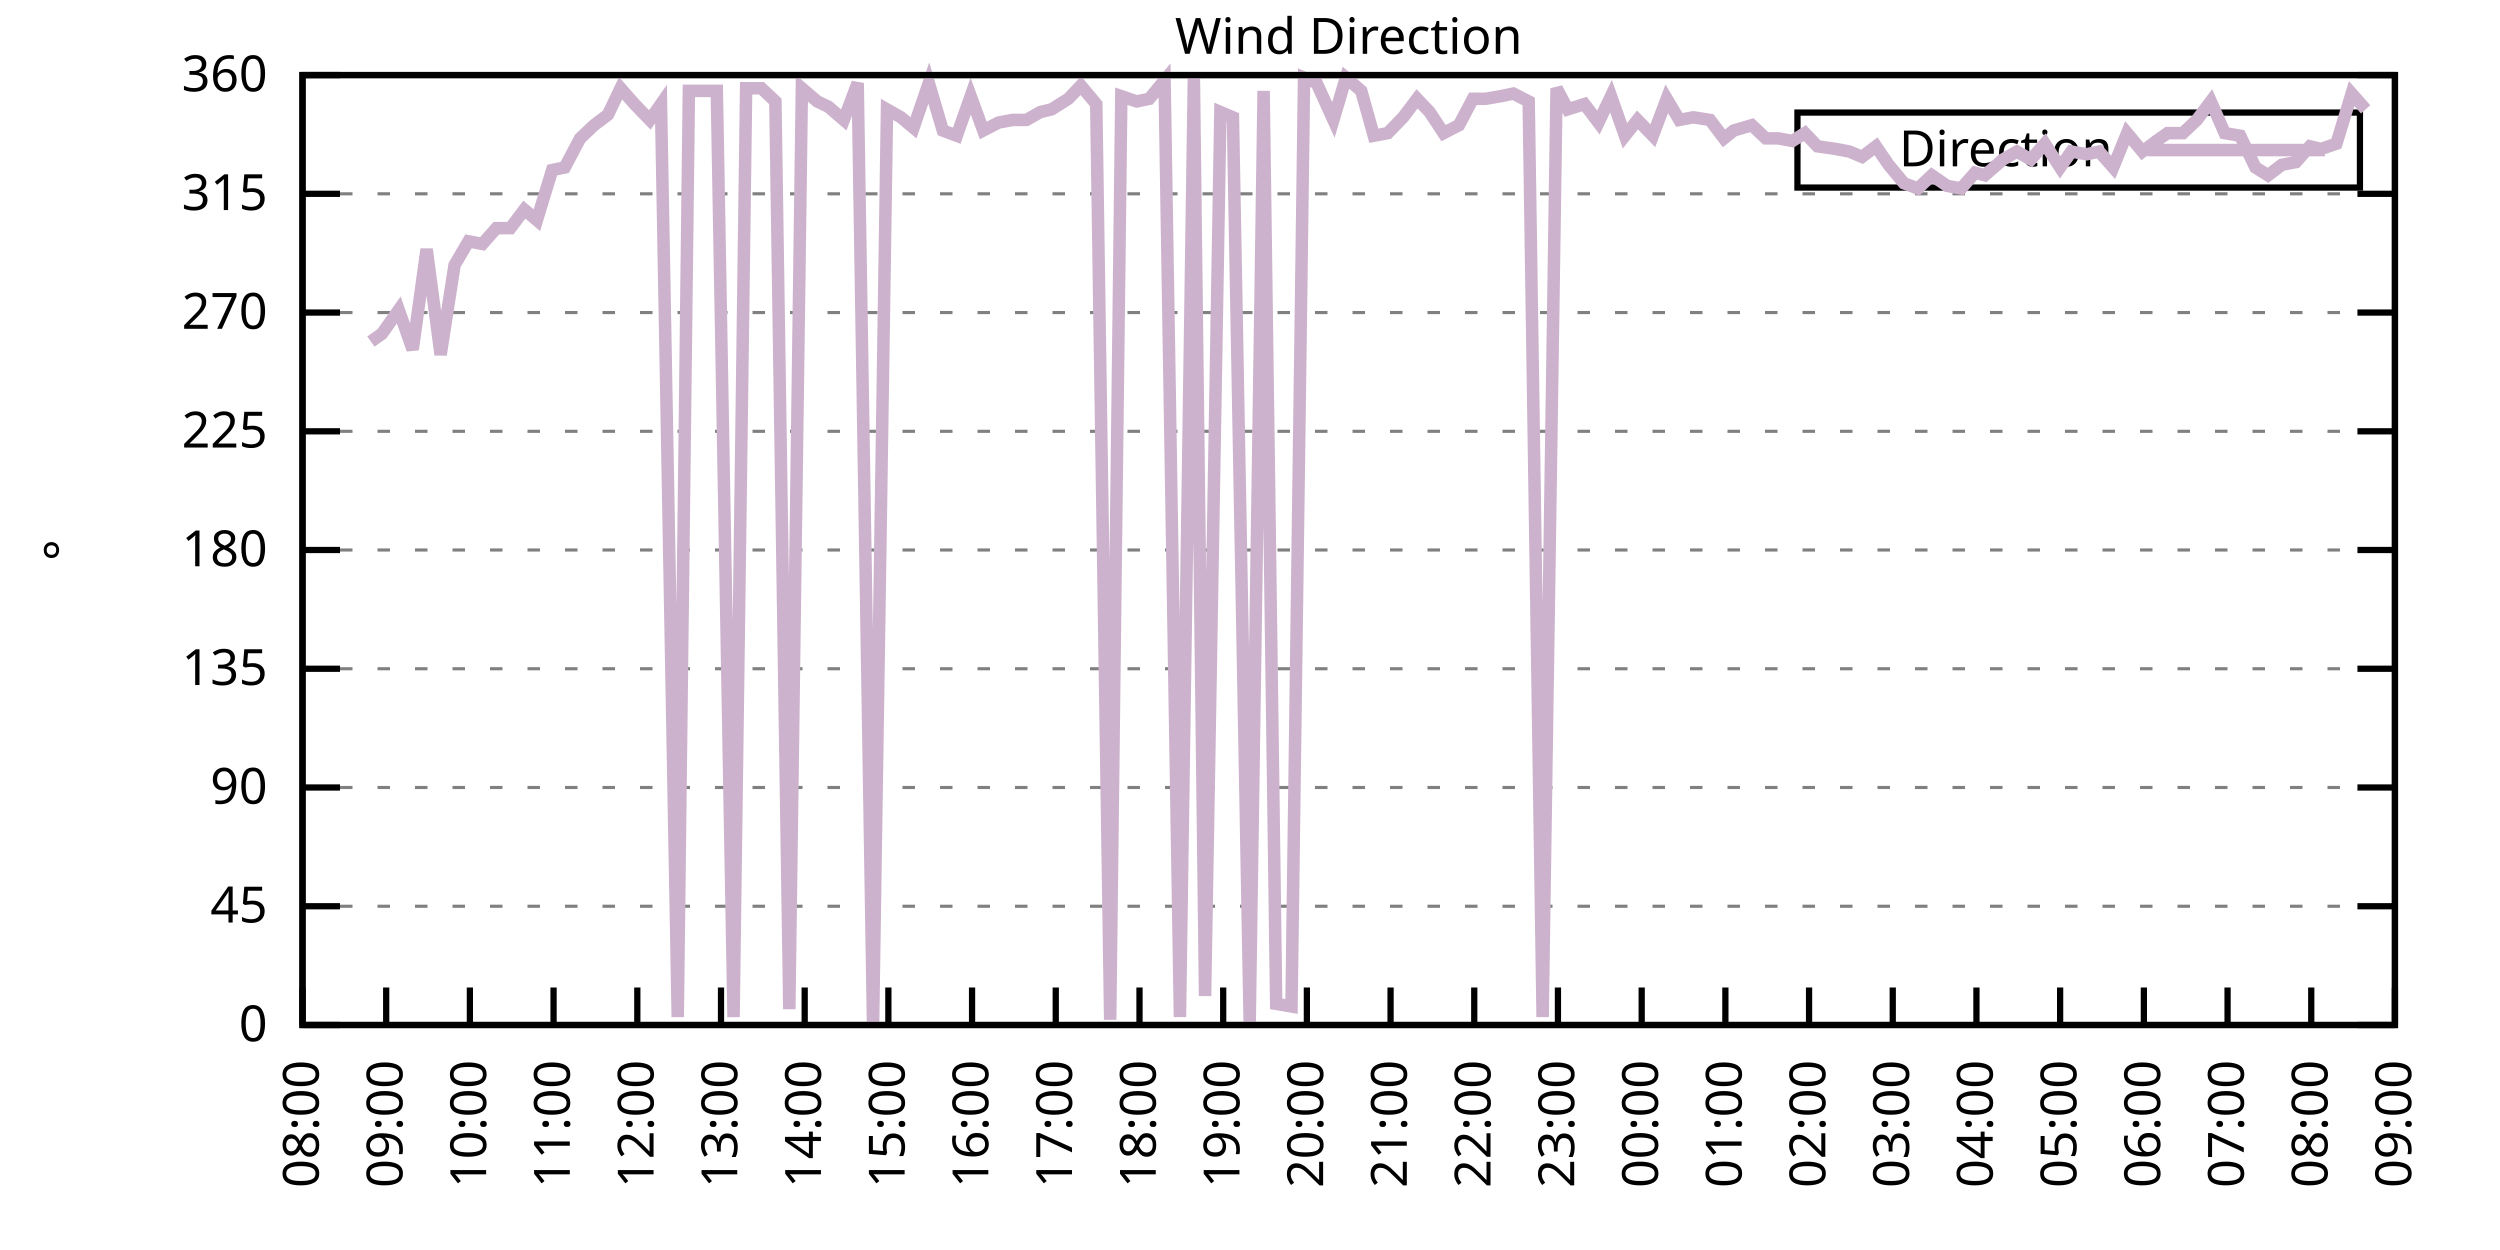
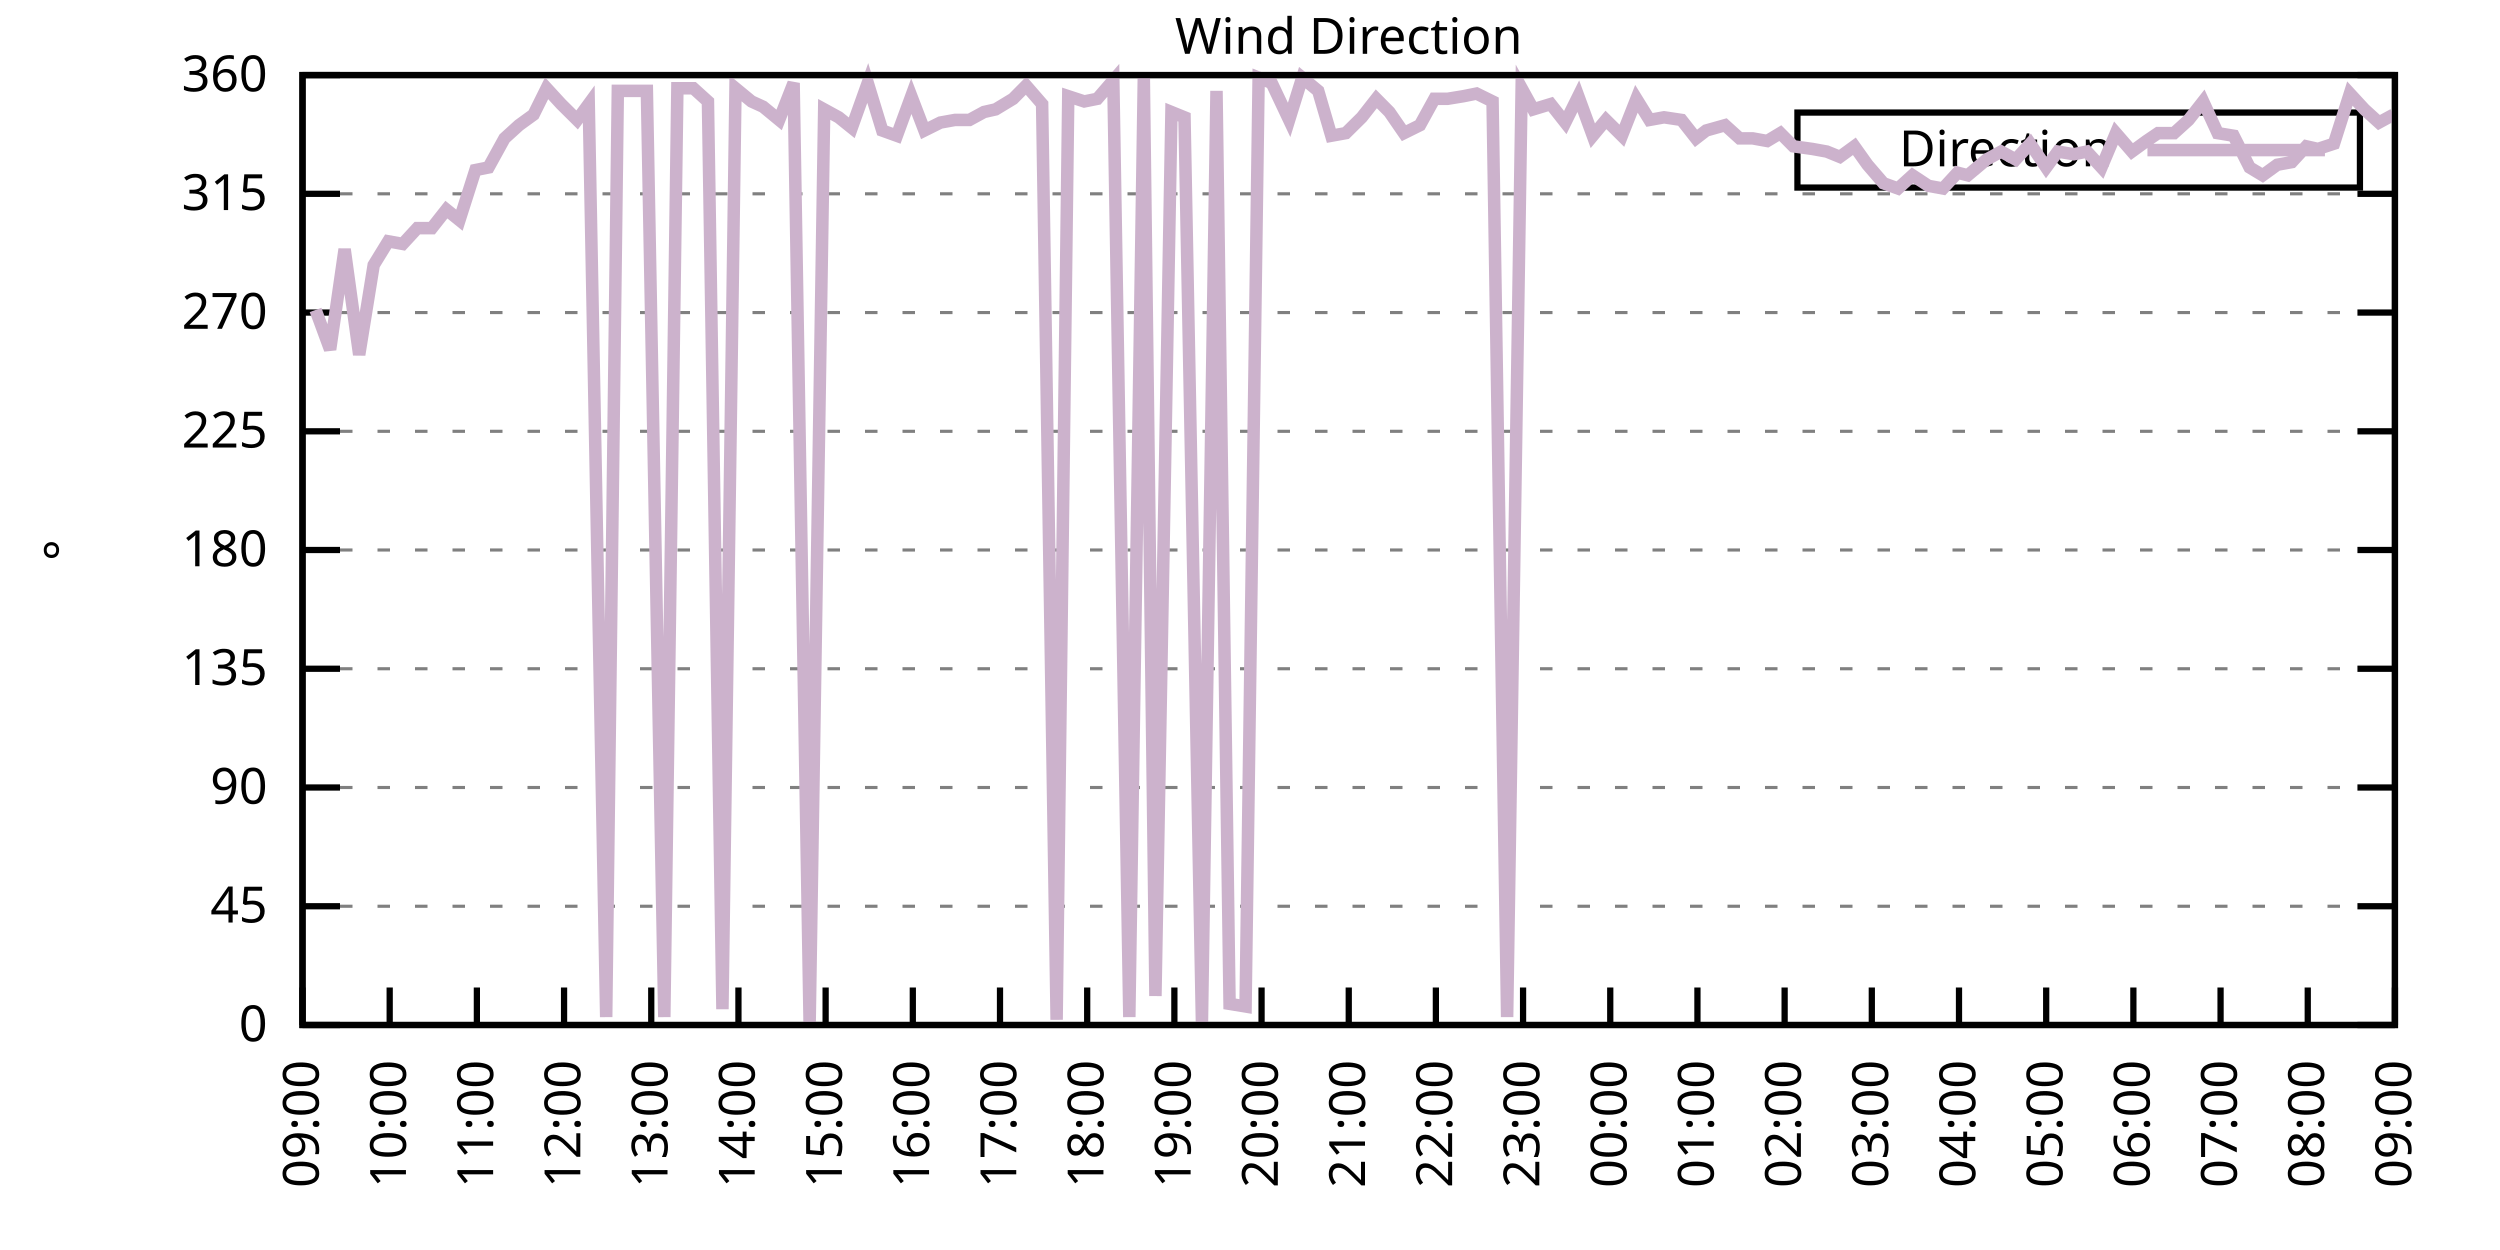
<svg xmlns="http://www.w3.org/2000/svg" xmlns:xlink="http://www.w3.org/1999/xlink" width="400" height="200" viewBox="0 0 400 200">
  <g id="gnuplot_canvas">
    <rect x="0" y="0" width="400" height="200" fill="none" />
    <defs>
      <circle id="gpDot" r="0.5" stroke-width="0.5" stroke="currentColor" />
      <path id="gpPt0" stroke-width="0.333" stroke="currentColor" d="M-1,0 h2 M0,-1 v2" />
      <path id="gpPt1" stroke-width="0.333" stroke="currentColor" d="M-1,-1 L1,1 M1,-1 L-1,1" />
      <path id="gpPt2" stroke-width="0.333" stroke="currentColor" d="M-1,0 L1,0 M0,-1 L0,1 M-1,-1 L1,1 M-1,1 L1,-1" />
      <rect id="gpPt3" stroke-width="0.333" stroke="currentColor" x="-1" y="-1" width="2" height="2" />
      <rect id="gpPt4" stroke-width="0.333" stroke="currentColor" fill="currentColor" x="-1" y="-1" width="2" height="2" />
      <circle id="gpPt5" stroke-width="0.333" stroke="currentColor" cx="0" cy="0" r="1" />
      <use xlink:href="#gpPt5" id="gpPt6" fill="currentColor" stroke="none" />
      <path id="gpPt7" stroke-width="0.333" stroke="currentColor" d="M0,-1.33 L-1.33,0.67 L1.33,0.67 z" />
      <use xlink:href="#gpPt7" id="gpPt8" fill="currentColor" stroke="none" />
      <use xlink:href="#gpPt7" id="gpPt9" stroke="currentColor" transform="rotate(180)" />
      <use xlink:href="#gpPt9" id="gpPt10" fill="currentColor" stroke="none" />
      <use xlink:href="#gpPt3" id="gpPt11" stroke="currentColor" transform="rotate(45)" />
      <use xlink:href="#gpPt11" id="gpPt12" fill="currentColor" stroke="none" />
      <path id="gpPt13" stroke-width="0.333" stroke="currentColor" d="M0,1.330 L1.265,0.411 L0.782,-1.067 L-0.782,-1.076 L-1.265,0.411 z" />
      <use xlink:href="#gpPt13" id="gpPt14" fill="currentColor" stroke="none" />
      <filter id="textbox" filterUnits="objectBoundingBox" x="0" y="0" height="1" width="1">
        <feFlood flood-color="white" flood-opacity="1" result="bgnd" />
        <feComposite in="SourceGraphic" in2="bgnd" operator="atop" />
      </filter>
      <filter id="greybox" filterUnits="objectBoundingBox" x="0" y="0" height="1" width="1">
        <feFlood flood-color="lightgrey" flood-opacity="1" result="grey" />
        <feComposite in="SourceGraphic" in2="grey" operator="atop" />
      </filter>
    </defs>
    <g fill="none" color="white" stroke="currentColor" stroke-width="1.00" stroke-linecap="butt" stroke-linejoin="miter">
</g>
    <g fill="none" color="black" stroke="currentColor" stroke-width="1.00" stroke-linecap="butt" stroke-linejoin="miter">
      <g stroke="none" shape-rendering="crispEdges">
        <polygon fill="rgb(255, 255, 255)" points="48.40,164.00 383.18,164.00 383.18,12.02 48.40,12.02 " />
      </g>
    </g>
    <g fill="none" color="black" stroke="currentColor" stroke-width="1.00" stroke-linecap="butt" stroke-linejoin="miter">
</g>
    <g fill="none" color="black" stroke="black" stroke-width="0.50" stroke-linecap="butt" stroke-linejoin="miter">
</g>
    <g fill="none" color="gray" stroke="currentColor" stroke-width="0.50" stroke-linecap="butt" stroke-linejoin="miter">
      <path stroke="gray" stroke-dasharray="2,4" class="gridline" d="M48.40,164.00 L383.19,164.00  " />
    </g>
    <g fill="none" color="gray" stroke="gray" stroke-width="1.00" stroke-linecap="butt" stroke-linejoin="miter">
</g>
    <g fill="none" color="black" stroke="currentColor" stroke-width="1.00" stroke-linecap="butt" stroke-linejoin="miter">
      <path stroke="black" d="M48.40,164.00 L54.40,164.00 M383.19,164.00 L377.19,164.00  " />
      <g transform="translate(42.80,166.60)" stroke="none" fill="black" font-family="Sans" font-size="8.00" text-anchor="end">
        <text>
          <tspan font-family="Sans"> 0</tspan>
        </text>
      </g>
    </g>
    <g fill="none" color="black" stroke="currentColor" stroke-width="1.00" stroke-linecap="butt" stroke-linejoin="miter">
</g>
    <g fill="none" color="black" stroke="black" stroke-width="0.50" stroke-linecap="butt" stroke-linejoin="miter">
</g>
    <g fill="none" color="gray" stroke="currentColor" stroke-width="0.50" stroke-linecap="butt" stroke-linejoin="miter">
      <path stroke="gray" stroke-dasharray="2,4" class="gridline" d="M48.40,145.00 L383.19,145.00  " />
    </g>
    <g fill="none" color="gray" stroke="gray" stroke-width="1.00" stroke-linecap="butt" stroke-linejoin="miter">
</g>
    <g fill="none" color="black" stroke="currentColor" stroke-width="1.00" stroke-linecap="butt" stroke-linejoin="miter">
      <path stroke="black" d="M48.40,145.00 L54.40,145.00 M383.19,145.00 L377.19,145.00  " />
      <g transform="translate(42.80,147.60)" stroke="none" fill="black" font-family="Sans" font-size="8.00" text-anchor="end">
        <text>
          <tspan font-family="Sans"> 45</tspan>
        </text>
      </g>
    </g>
    <g fill="none" color="black" stroke="currentColor" stroke-width="1.00" stroke-linecap="butt" stroke-linejoin="miter">
</g>
    <g fill="none" color="black" stroke="black" stroke-width="0.50" stroke-linecap="butt" stroke-linejoin="miter">
</g>
    <g fill="none" color="gray" stroke="currentColor" stroke-width="0.50" stroke-linecap="butt" stroke-linejoin="miter">
      <path stroke="gray" stroke-dasharray="2,4" class="gridline" d="M48.40,126.00 L383.19,126.00  " />
    </g>
    <g fill="none" color="gray" stroke="gray" stroke-width="1.00" stroke-linecap="butt" stroke-linejoin="miter">
</g>
    <g fill="none" color="black" stroke="currentColor" stroke-width="1.00" stroke-linecap="butt" stroke-linejoin="miter">
      <path stroke="black" d="M48.40,126.00 L54.40,126.00 M383.19,126.00 L377.19,126.00  " />
      <g transform="translate(42.80,128.60)" stroke="none" fill="black" font-family="Sans" font-size="8.00" text-anchor="end">
        <text>
          <tspan font-family="Sans"> 90</tspan>
        </text>
      </g>
    </g>
    <g fill="none" color="black" stroke="currentColor" stroke-width="1.00" stroke-linecap="butt" stroke-linejoin="miter">
</g>
    <g fill="none" color="black" stroke="black" stroke-width="0.50" stroke-linecap="butt" stroke-linejoin="miter">
</g>
    <g fill="none" color="gray" stroke="currentColor" stroke-width="0.50" stroke-linecap="butt" stroke-linejoin="miter">
      <path stroke="gray" stroke-dasharray="2,4" class="gridline" d="M48.40,107.00 L383.19,107.00  " />
    </g>
    <g fill="none" color="gray" stroke="gray" stroke-width="1.00" stroke-linecap="butt" stroke-linejoin="miter">
</g>
    <g fill="none" color="black" stroke="currentColor" stroke-width="1.00" stroke-linecap="butt" stroke-linejoin="miter">
      <path stroke="black" d="M48.40,107.00 L54.40,107.00 M383.19,107.00 L377.19,107.00  " />
      <g transform="translate(42.80,109.60)" stroke="none" fill="black" font-family="Sans" font-size="8.00" text-anchor="end">
        <text>
          <tspan font-family="Sans"> 135</tspan>
        </text>
      </g>
    </g>
    <g fill="none" color="black" stroke="currentColor" stroke-width="1.00" stroke-linecap="butt" stroke-linejoin="miter">
</g>
    <g fill="none" color="black" stroke="black" stroke-width="0.50" stroke-linecap="butt" stroke-linejoin="miter">
</g>
    <g fill="none" color="gray" stroke="currentColor" stroke-width="0.50" stroke-linecap="butt" stroke-linejoin="miter">
      <path stroke="gray" stroke-dasharray="2,4" class="gridline" d="M48.40,88.00 L383.19,88.00  " />
    </g>
    <g fill="none" color="gray" stroke="gray" stroke-width="1.00" stroke-linecap="butt" stroke-linejoin="miter">
</g>
    <g fill="none" color="black" stroke="currentColor" stroke-width="1.00" stroke-linecap="butt" stroke-linejoin="miter">
      <path stroke="black" d="M48.40,88.00 L54.40,88.00 M383.19,88.00 L377.19,88.00  " />
      <g transform="translate(42.80,90.60)" stroke="none" fill="black" font-family="Sans" font-size="8.00" text-anchor="end">
        <text>
          <tspan font-family="Sans"> 180</tspan>
        </text>
      </g>
    </g>
    <g fill="none" color="black" stroke="currentColor" stroke-width="1.00" stroke-linecap="butt" stroke-linejoin="miter">
</g>
    <g fill="none" color="black" stroke="black" stroke-width="0.50" stroke-linecap="butt" stroke-linejoin="miter">
</g>
    <g fill="none" color="gray" stroke="currentColor" stroke-width="0.50" stroke-linecap="butt" stroke-linejoin="miter">
      <path stroke="gray" stroke-dasharray="2,4" class="gridline" d="M48.40,69.01 L383.19,69.01  " />
    </g>
    <g fill="none" color="gray" stroke="gray" stroke-width="1.00" stroke-linecap="butt" stroke-linejoin="miter">
</g>
    <g fill="none" color="black" stroke="currentColor" stroke-width="1.00" stroke-linecap="butt" stroke-linejoin="miter">
      <path stroke="black" d="M48.40,69.01 L54.40,69.01 M383.19,69.01 L377.19,69.01  " />
      <g transform="translate(42.80,71.61)" stroke="none" fill="black" font-family="Sans" font-size="8.00" text-anchor="end">
        <text>
          <tspan font-family="Sans"> 225</tspan>
        </text>
      </g>
    </g>
    <g fill="none" color="black" stroke="currentColor" stroke-width="1.00" stroke-linecap="butt" stroke-linejoin="miter">
</g>
    <g fill="none" color="black" stroke="black" stroke-width="0.50" stroke-linecap="butt" stroke-linejoin="miter">
</g>
    <g fill="none" color="gray" stroke="currentColor" stroke-width="0.50" stroke-linecap="butt" stroke-linejoin="miter">
      <path stroke="gray" stroke-dasharray="2,4" class="gridline" d="M48.40,50.01 L383.19,50.01  " />
    </g>
    <g fill="none" color="gray" stroke="gray" stroke-width="1.00" stroke-linecap="butt" stroke-linejoin="miter">
</g>
    <g fill="none" color="black" stroke="currentColor" stroke-width="1.00" stroke-linecap="butt" stroke-linejoin="miter">
      <path stroke="black" d="M48.40,50.01 L54.40,50.01 M383.19,50.01 L377.19,50.01  " />
      <g transform="translate(42.80,52.61)" stroke="none" fill="black" font-family="Sans" font-size="8.00" text-anchor="end">
        <text>
          <tspan font-family="Sans"> 270</tspan>
        </text>
      </g>
    </g>
    <g fill="none" color="black" stroke="currentColor" stroke-width="1.00" stroke-linecap="butt" stroke-linejoin="miter">
</g>
    <g fill="none" color="black" stroke="black" stroke-width="0.50" stroke-linecap="butt" stroke-linejoin="miter">
</g>
    <g fill="none" color="gray" stroke="currentColor" stroke-width="0.50" stroke-linecap="butt" stroke-linejoin="miter">
      <path stroke="gray" stroke-dasharray="2,4" class="gridline" d="M48.40,31.01 L383.19,31.01  " />
    </g>
    <g fill="none" color="gray" stroke="gray" stroke-width="1.00" stroke-linecap="butt" stroke-linejoin="miter">
</g>
    <g fill="none" color="black" stroke="currentColor" stroke-width="1.00" stroke-linecap="butt" stroke-linejoin="miter">
      <path stroke="black" d="M48.40,31.01 L54.40,31.01 M383.19,31.01 L377.19,31.01  " />
      <g transform="translate(42.80,33.61)" stroke="none" fill="black" font-family="Sans" font-size="8.00" text-anchor="end">
        <text>
          <tspan font-family="Sans"> 315</tspan>
        </text>
      </g>
    </g>
    <g fill="none" color="black" stroke="currentColor" stroke-width="1.00" stroke-linecap="butt" stroke-linejoin="miter">
</g>
    <g fill="none" color="black" stroke="black" stroke-width="0.50" stroke-linecap="butt" stroke-linejoin="miter">
</g>
    <g fill="none" color="gray" stroke="currentColor" stroke-width="0.50" stroke-linecap="butt" stroke-linejoin="miter">
      <path stroke="gray" stroke-dasharray="2,4" class="gridline" d="M48.40,12.01 L383.19,12.01  " />
    </g>
    <g fill="none" color="gray" stroke="gray" stroke-width="1.00" stroke-linecap="butt" stroke-linejoin="miter">
</g>
    <g fill="none" color="black" stroke="currentColor" stroke-width="1.00" stroke-linecap="butt" stroke-linejoin="miter">
      <path stroke="black" d="M48.40,12.01 L54.40,12.01 M383.19,12.01 L377.19,12.01  " />
      <g transform="translate(42.80,14.61)" stroke="none" fill="black" font-family="Sans" font-size="8.00" text-anchor="end">
        <text>
          <tspan font-family="Sans"> 360</tspan>
        </text>
      </g>
    </g>
    <g fill="none" color="black" stroke="currentColor" stroke-width="1.00" stroke-linecap="butt" stroke-linejoin="miter">
      <path stroke="black" d="M48.40,164.00 L48.40,158.00  " />
      <g transform="translate(51.00,169.60) rotate(270.00)" stroke="none" fill="black" font-family="Sans" font-size="8.00" text-anchor="end">
        <text>
-           <tspan font-family="Sans">08:00</tspan>
-         </text>
-       </g>
-     </g>
-     <g fill="none" color="black" stroke="currentColor" stroke-width="1.00" stroke-linecap="butt" stroke-linejoin="miter">
-       <path stroke="black" d="M61.79,164.00 L61.79,158.00  " />
-       <g transform="translate(64.39,169.60) rotate(270.00)" stroke="none" fill="black" font-family="Sans" font-size="8.00" text-anchor="end">
-         <text>
          <tspan font-family="Sans">09:00</tspan>
        </text>
      </g>
    </g>
    <g fill="none" color="black" stroke="currentColor" stroke-width="1.00" stroke-linecap="butt" stroke-linejoin="miter">
-       <path stroke="black" d="M75.18,164.00 L75.18,158.00  " />
-       <g transform="translate(77.78,169.60) rotate(270.00)" stroke="none" fill="black" font-family="Sans" font-size="8.00" text-anchor="end">
+       <path stroke="black" d="M62.35,164.00 L62.35,158.00  " />
+       <g transform="translate(64.95,169.60) rotate(270.00)" stroke="none" fill="black" font-family="Sans" font-size="8.00" text-anchor="end">
        <text>
          <tspan font-family="Sans">10:00</tspan>
        </text>
      </g>
    </g>
    <g fill="none" color="black" stroke="currentColor" stroke-width="1.00" stroke-linecap="butt" stroke-linejoin="miter">
-       <path stroke="black" d="M88.57,164.00 L88.57,158.00  " />
-       <g transform="translate(91.17,169.60) rotate(270.00)" stroke="none" fill="black" font-family="Sans" font-size="8.00" text-anchor="end">
+       <path stroke="black" d="M76.30,164.00 L76.30,158.00  " />
+       <g transform="translate(78.90,169.60) rotate(270.00)" stroke="none" fill="black" font-family="Sans" font-size="8.00" text-anchor="end">
        <text>
          <tspan font-family="Sans">11:00</tspan>
        </text>
      </g>
    </g>
    <g fill="none" color="black" stroke="currentColor" stroke-width="1.00" stroke-linecap="butt" stroke-linejoin="miter">
-       <path stroke="black" d="M101.97,164.00 L101.97,158.00  " />
-       <g transform="translate(104.57,169.60) rotate(270.00)" stroke="none" fill="black" font-family="Sans" font-size="8.00" text-anchor="end">
+       <path stroke="black" d="M90.25,164.00 L90.25,158.00  " />
+       <g transform="translate(92.85,169.60) rotate(270.00)" stroke="none" fill="black" font-family="Sans" font-size="8.00" text-anchor="end">
        <text>
          <tspan font-family="Sans">12:00</tspan>
        </text>
      </g>
    </g>
    <g fill="none" color="black" stroke="currentColor" stroke-width="1.00" stroke-linecap="butt" stroke-linejoin="miter">
-       <path stroke="black" d="M115.36,164.00 L115.36,158.00  " />
-       <g transform="translate(117.96,169.60) rotate(270.00)" stroke="none" fill="black" font-family="Sans" font-size="8.00" text-anchor="end">
+       <path stroke="black" d="M104.20,164.00 L104.20,158.00  " />
+       <g transform="translate(106.80,169.60) rotate(270.00)" stroke="none" fill="black" font-family="Sans" font-size="8.00" text-anchor="end">
        <text>
          <tspan font-family="Sans">13:00</tspan>
        </text>
      </g>
    </g>
    <g fill="none" color="black" stroke="currentColor" stroke-width="1.00" stroke-linecap="butt" stroke-linejoin="miter">
-       <path stroke="black" d="M128.75,164.00 L128.75,158.00  " />
-       <g transform="translate(131.35,169.60) rotate(270.00)" stroke="none" fill="black" font-family="Sans" font-size="8.00" text-anchor="end">
+       <path stroke="black" d="M118.15,164.00 L118.15,158.00  " />
+       <g transform="translate(120.75,169.60) rotate(270.00)" stroke="none" fill="black" font-family="Sans" font-size="8.00" text-anchor="end">
        <text>
          <tspan font-family="Sans">14:00</tspan>
        </text>
      </g>
    </g>
    <g fill="none" color="black" stroke="currentColor" stroke-width="1.00" stroke-linecap="butt" stroke-linejoin="miter">
-       <path stroke="black" d="M142.14,164.00 L142.14,158.00  " />
-       <g transform="translate(144.74,169.60) rotate(270.00)" stroke="none" fill="black" font-family="Sans" font-size="8.00" text-anchor="end">
+       <path stroke="black" d="M132.10,164.00 L132.10,158.00  " />
+       <g transform="translate(134.70,169.60) rotate(270.00)" stroke="none" fill="black" font-family="Sans" font-size="8.00" text-anchor="end">
        <text>
          <tspan font-family="Sans">15:00</tspan>
        </text>
      </g>
    </g>
    <g fill="none" color="black" stroke="currentColor" stroke-width="1.00" stroke-linecap="butt" stroke-linejoin="miter">
-       <path stroke="black" d="M155.53,164.00 L155.53,158.00  " />
-       <g transform="translate(158.13,169.60) rotate(270.00)" stroke="none" fill="black" font-family="Sans" font-size="8.00" text-anchor="end">
+       <path stroke="black" d="M146.05,164.00 L146.05,158.00  " />
+       <g transform="translate(148.65,169.60) rotate(270.00)" stroke="none" fill="black" font-family="Sans" font-size="8.00" text-anchor="end">
        <text>
          <tspan font-family="Sans">16:00</tspan>
        </text>
      </g>
    </g>
    <g fill="none" color="black" stroke="currentColor" stroke-width="1.00" stroke-linecap="butt" stroke-linejoin="miter">
-       <path stroke="black" d="M168.92,164.00 L168.92,158.00  " />
-       <g transform="translate(171.52,169.60) rotate(270.00)" stroke="none" fill="black" font-family="Sans" font-size="8.00" text-anchor="end">
+       <path stroke="black" d="M160.00,164.00 L160.00,158.00  " />
+       <g transform="translate(162.60,169.60) rotate(270.00)" stroke="none" fill="black" font-family="Sans" font-size="8.00" text-anchor="end">
        <text>
          <tspan font-family="Sans">17:00</tspan>
        </text>
      </g>
    </g>
    <g fill="none" color="black" stroke="currentColor" stroke-width="1.00" stroke-linecap="butt" stroke-linejoin="miter">
-       <path stroke="black" d="M182.32,164.00 L182.32,158.00  " />
-       <g transform="translate(184.92,169.60) rotate(270.00)" stroke="none" fill="black" font-family="Sans" font-size="8.00" text-anchor="end">
+       <path stroke="black" d="M173.95,164.00 L173.95,158.00  " />
+       <g transform="translate(176.55,169.60) rotate(270.00)" stroke="none" fill="black" font-family="Sans" font-size="8.00" text-anchor="end">
        <text>
          <tspan font-family="Sans">18:00</tspan>
        </text>
      </g>
    </g>
    <g fill="none" color="black" stroke="currentColor" stroke-width="1.00" stroke-linecap="butt" stroke-linejoin="miter">
-       <path stroke="black" d="M195.71,164.00 L195.71,158.00  " />
-       <g transform="translate(198.31,169.60) rotate(270.00)" stroke="none" fill="black" font-family="Sans" font-size="8.00" text-anchor="end">
+       <path stroke="black" d="M187.90,164.00 L187.90,158.00  " />
+       <g transform="translate(190.50,169.60) rotate(270.00)" stroke="none" fill="black" font-family="Sans" font-size="8.00" text-anchor="end">
        <text>
          <tspan font-family="Sans">19:00</tspan>
        </text>
      </g>
    </g>
    <g fill="none" color="black" stroke="currentColor" stroke-width="1.00" stroke-linecap="butt" stroke-linejoin="miter">
-       <path stroke="black" d="M209.10,164.00 L209.10,158.00  " />
-       <g transform="translate(211.70,169.60) rotate(270.00)" stroke="none" fill="black" font-family="Sans" font-size="8.00" text-anchor="end">
+       <path stroke="black" d="M201.85,164.00 L201.85,158.00  " />
+       <g transform="translate(204.45,169.60) rotate(270.00)" stroke="none" fill="black" font-family="Sans" font-size="8.00" text-anchor="end">
        <text>
          <tspan font-family="Sans">20:00</tspan>
        </text>
      </g>
    </g>
    <g fill="none" color="black" stroke="currentColor" stroke-width="1.00" stroke-linecap="butt" stroke-linejoin="miter">
-       <path stroke="black" d="M222.49,164.00 L222.49,158.00  " />
-       <g transform="translate(225.09,169.60) rotate(270.00)" stroke="none" fill="black" font-family="Sans" font-size="8.00" text-anchor="end">
+       <path stroke="black" d="M215.80,164.00 L215.80,158.00  " />
+       <g transform="translate(218.40,169.60) rotate(270.00)" stroke="none" fill="black" font-family="Sans" font-size="8.00" text-anchor="end">
        <text>
          <tspan font-family="Sans">21:00</tspan>
        </text>
      </g>
    </g>
    <g fill="none" color="black" stroke="currentColor" stroke-width="1.00" stroke-linecap="butt" stroke-linejoin="miter">
-       <path stroke="black" d="M235.88,164.00 L235.88,158.00  " />
-       <g transform="translate(238.48,169.60) rotate(270.00)" stroke="none" fill="black" font-family="Sans" font-size="8.00" text-anchor="end">
+       <path stroke="black" d="M229.74,164.00 L229.74,158.00  " />
+       <g transform="translate(232.34,169.60) rotate(270.00)" stroke="none" fill="black" font-family="Sans" font-size="8.00" text-anchor="end">
        <text>
          <tspan font-family="Sans">22:00</tspan>
        </text>
      </g>
    </g>
    <g fill="none" color="black" stroke="currentColor" stroke-width="1.00" stroke-linecap="butt" stroke-linejoin="miter">
-       <path stroke="black" d="M249.27,164.00 L249.27,158.00  " />
-       <g transform="translate(251.87,169.60) rotate(270.00)" stroke="none" fill="black" font-family="Sans" font-size="8.00" text-anchor="end">
+       <path stroke="black" d="M243.69,164.00 L243.69,158.00  " />
+       <g transform="translate(246.29,169.60) rotate(270.00)" stroke="none" fill="black" font-family="Sans" font-size="8.00" text-anchor="end">
        <text>
          <tspan font-family="Sans">23:00</tspan>
        </text>
      </g>
    </g>
    <g fill="none" color="black" stroke="currentColor" stroke-width="1.00" stroke-linecap="butt" stroke-linejoin="miter">
-       <path stroke="black" d="M262.67,164.00 L262.67,158.00  " />
-       <g transform="translate(265.27,169.60) rotate(270.00)" stroke="none" fill="black" font-family="Sans" font-size="8.00" text-anchor="end">
+       <path stroke="black" d="M257.64,164.00 L257.64,158.00  " />
+       <g transform="translate(260.24,169.60) rotate(270.00)" stroke="none" fill="black" font-family="Sans" font-size="8.00" text-anchor="end">
        <text>
          <tspan font-family="Sans">00:00</tspan>
        </text>
      </g>
    </g>
    <g fill="none" color="black" stroke="currentColor" stroke-width="1.00" stroke-linecap="butt" stroke-linejoin="miter">
-       <path stroke="black" d="M276.06,164.00 L276.06,158.00  " />
-       <g transform="translate(278.66,169.60) rotate(270.00)" stroke="none" fill="black" font-family="Sans" font-size="8.00" text-anchor="end">
+       <path stroke="black" d="M271.59,164.00 L271.59,158.00  " />
+       <g transform="translate(274.19,169.60) rotate(270.00)" stroke="none" fill="black" font-family="Sans" font-size="8.00" text-anchor="end">
        <text>
          <tspan font-family="Sans">01:00</tspan>
        </text>
      </g>
    </g>
    <g fill="none" color="black" stroke="currentColor" stroke-width="1.00" stroke-linecap="butt" stroke-linejoin="miter">
-       <path stroke="black" d="M289.45,164.00 L289.45,158.00  " />
-       <g transform="translate(292.05,169.60) rotate(270.00)" stroke="none" fill="black" font-family="Sans" font-size="8.00" text-anchor="end">
+       <path stroke="black" d="M285.54,164.00 L285.54,158.00  " />
+       <g transform="translate(288.14,169.60) rotate(270.00)" stroke="none" fill="black" font-family="Sans" font-size="8.00" text-anchor="end">
        <text>
          <tspan font-family="Sans">02:00</tspan>
        </text>
      </g>
    </g>
    <g fill="none" color="black" stroke="currentColor" stroke-width="1.00" stroke-linecap="butt" stroke-linejoin="miter">
-       <path stroke="black" d="M302.84,164.00 L302.84,158.00  " />
-       <g transform="translate(305.44,169.60) rotate(270.00)" stroke="none" fill="black" font-family="Sans" font-size="8.00" text-anchor="end">
+       <path stroke="black" d="M299.49,164.00 L299.49,158.00  " />
+       <g transform="translate(302.09,169.60) rotate(270.00)" stroke="none" fill="black" font-family="Sans" font-size="8.00" text-anchor="end">
        <text>
          <tspan font-family="Sans">03:00</tspan>
        </text>
      </g>
    </g>
    <g fill="none" color="black" stroke="currentColor" stroke-width="1.00" stroke-linecap="butt" stroke-linejoin="miter">
-       <path stroke="black" d="M316.23,164.00 L316.23,158.00  " />
-       <g transform="translate(318.83,169.60) rotate(270.00)" stroke="none" fill="black" font-family="Sans" font-size="8.00" text-anchor="end">
+       <path stroke="black" d="M313.44,164.00 L313.44,158.00  " />
+       <g transform="translate(316.04,169.60) rotate(270.00)" stroke="none" fill="black" font-family="Sans" font-size="8.00" text-anchor="end">
        <text>
          <tspan font-family="Sans">04:00</tspan>
        </text>
      </g>
    </g>
    <g fill="none" color="black" stroke="currentColor" stroke-width="1.00" stroke-linecap="butt" stroke-linejoin="miter">
-       <path stroke="black" d="M329.62,164.00 L329.62,158.00  " />
-       <g transform="translate(332.22,169.60) rotate(270.00)" stroke="none" fill="black" font-family="Sans" font-size="8.00" text-anchor="end">
+       <path stroke="black" d="M327.39,164.00 L327.39,158.00  " />
+       <g transform="translate(329.99,169.60) rotate(270.00)" stroke="none" fill="black" font-family="Sans" font-size="8.00" text-anchor="end">
        <text>
          <tspan font-family="Sans">05:00</tspan>
        </text>
      </g>
    </g>
    <g fill="none" color="black" stroke="currentColor" stroke-width="1.00" stroke-linecap="butt" stroke-linejoin="miter">
-       <path stroke="black" d="M343.02,164.00 L343.02,158.00  " />
-       <g transform="translate(345.62,169.60) rotate(270.00)" stroke="none" fill="black" font-family="Sans" font-size="8.00" text-anchor="end">
+       <path stroke="black" d="M341.34,164.00 L341.34,158.00  " />
+       <g transform="translate(343.94,169.60) rotate(270.00)" stroke="none" fill="black" font-family="Sans" font-size="8.00" text-anchor="end">
        <text>
          <tspan font-family="Sans">06:00</tspan>
        </text>
      </g>
    </g>
    <g fill="none" color="black" stroke="currentColor" stroke-width="1.00" stroke-linecap="butt" stroke-linejoin="miter">
-       <path stroke="black" d="M356.41,164.00 L356.41,158.00  " />
-       <g transform="translate(359.01,169.60) rotate(270.00)" stroke="none" fill="black" font-family="Sans" font-size="8.00" text-anchor="end">
+       <path stroke="black" d="M355.29,164.00 L355.29,158.00  " />
+       <g transform="translate(357.89,169.60) rotate(270.00)" stroke="none" fill="black" font-family="Sans" font-size="8.00" text-anchor="end">
        <text>
          <tspan font-family="Sans">07:00</tspan>
        </text>
      </g>
    </g>
    <g fill="none" color="black" stroke="currentColor" stroke-width="1.00" stroke-linecap="butt" stroke-linejoin="miter">
-       <path stroke="black" d="M369.80,164.00 L369.80,158.00  " />
-       <g transform="translate(372.40,169.60) rotate(270.00)" stroke="none" fill="black" font-family="Sans" font-size="8.00" text-anchor="end">
+       <path stroke="black" d="M369.24,164.00 L369.24,158.00  " />
+       <g transform="translate(371.84,169.60) rotate(270.00)" stroke="none" fill="black" font-family="Sans" font-size="8.00" text-anchor="end">
        <text>
          <tspan font-family="Sans">08:00</tspan>
        </text>
      </g>
    </g>
    <g fill="none" color="black" stroke="currentColor" stroke-width="1.00" stroke-linecap="butt" stroke-linejoin="miter">
      <path stroke="black" d="M383.19,164.00 L383.19,158.00  " />
      <g transform="translate(385.79,169.60) rotate(270.00)" stroke="none" fill="black" font-family="Sans" font-size="8.00" text-anchor="end">
        <text>
          <tspan font-family="Sans">09:00</tspan>
        </text>
      </g>
    </g>
    <g fill="none" color="black" stroke="currentColor" stroke-width="1.00" stroke-linecap="butt" stroke-linejoin="miter">
</g>
    <g fill="none" color="black" stroke="currentColor" stroke-width="1.00" stroke-linecap="butt" stroke-linejoin="miter">
      <path stroke="black" d="M48.40,12.01 L48.40,164.00 L383.19,164.00 L383.19,12.01 L48.40,12.01 Z  " />
    </g>
    <g fill="none" color="black" stroke="currentColor" stroke-width="1.00" stroke-linecap="butt" stroke-linejoin="miter">
</g>
    <g fill="none" color="black" stroke="currentColor" stroke-width="1.00" stroke-linecap="butt" stroke-linejoin="miter">
      <path stroke="black" d="M287.59,30.01 L287.59,18.01 L377.59,18.01 L377.59,30.01 L287.59,30.01 Z  " />
    </g>
    <g id="Wind_direction_plot_1">
      <g fill="none" color="white" stroke="black" stroke-width="2.00" stroke-linecap="butt" stroke-linejoin="miter">
</g>
      <g fill="none" color="black" stroke="currentColor" stroke-width="2.00" stroke-linecap="butt" stroke-linejoin="miter">
        <g transform="translate(337.99,26.61)" stroke="none" fill="black" font-family="Sans" font-size="8.00" text-anchor="end">
          <text>
            <tspan font-family="Sans">Direction</tspan>
          </text>
        </g>
      </g>
      <g fill="none" color="black" stroke="currentColor" stroke-width="2.00" stroke-linecap="butt" stroke-linejoin="miter">
-         <path stroke="rgb(204, 178, 204)" d="M343.59,24.01 L371.99,24.01 M59.34,54.65 L61.12,53.39 L63.80,49.59 L66.03,55.92 L68.26,39.87 L70.50,56.76   L72.73,42.41 L74.96,38.61 L77.19,39.03 L79.42,36.50 L81.66,36.50 L83.89,33.54 L85.90,35.23 L88.35,27.21   L90.36,26.79 L92.82,22.14 L95.05,20.03 L97.28,18.34 L99.29,14.12 L101.52,16.65 L103.98,19.19 L105.76,16.65   L108.44,162.73 L110.22,14.54 L112.90,14.54 L114.69,14.54 L117.37,162.73 L119.38,14.12 L121.83,14.12 L124.06,16.23   L126.29,161.47 L128.30,14.12 L130.76,16.23 L132.54,17.08 L135.00,19.19 L137.23,13.28 L139.69,164.00 L141.92,17.50   L144.15,18.77 L146.16,20.45 L148.61,13.28 L150.85,20.88 L153.08,21.72 L155.31,15.39 L157.32,20.88 L159.77,19.61   L162.01,19.19 L164.24,19.19 L166.47,17.92 L168.25,17.50 L170.93,15.81 L172.94,13.70 L175.40,16.65 L177.63,163.16   L179.41,15.39 L181.87,16.23 L183.88,15.81 L186.33,12.85 L188.79,162.73 L191.02,12.43 L192.81,159.36 L195.26,17.92   L197.27,18.77 L199.95,163.58 L202.18,14.54 L204.19,160.62 L206.64,161.04 L208.65,12.43 L210.66,13.28 L213.34,19.19   L215.35,12.43 L217.80,14.54 L219.81,21.72 L222.04,21.30 L224.50,18.77 L226.73,15.81 L228.74,17.92 L230.97,21.30   L233.43,20.03 L235.66,15.81 L237.67,15.81 L240.12,15.39 L242.13,14.97 L244.59,16.23 L246.82,162.73 L249.05,14.12   L250.84,17.50 L253.51,16.65 L255.75,19.61 L257.76,15.39 L259.99,21.72 L262.00,19.19 L264.45,21.72 L266.68,15.81   L268.69,19.19 L270.92,18.77 L273.60,19.19 L275.83,22.14 L277.40,20.88 L280.30,20.03 L282.53,22.14 L284.54,22.14   L286.77,22.56 L288.78,21.30 L290.79,23.41 L293.69,23.83 L295.92,24.25 L297.93,25.10 L300.16,23.41 L302.17,26.36   L304.63,29.32 L306.86,30.16 L309.09,28.05 L311.54,29.74 L313.78,30.16 L316.01,27.63 L317.57,28.05 L320.47,25.52   L322.70,24.25 L324.94,25.52 L327.17,22.99 L329.62,26.79 L331.41,24.25 L333.86,24.68 L335.87,24.25 L338.10,26.79   L340.34,21.30 L342.79,24.25 L345.02,22.56 L346.81,21.30 L349.26,21.30 L351.50,19.19 L353.73,16.23 L355.96,21.30   L358.42,21.72 L360.87,26.79 L362.88,28.05 L365.11,26.36 L367.34,25.94 L369.58,23.41 L371.36,23.83 L373.82,22.99   L376.27,14.97 L378.50,17.50  " />
+         <path stroke="rgb(204, 178, 204)" d="M343.59,24.01 L371.99,24.01 M50.49,49.59 L52.82,55.92 L55.14,39.87 L57.47,56.76 L59.79,42.41 L62.12,38.61   L64.44,39.03 L66.77,36.50 L69.09,36.50 L71.42,33.54 L73.51,35.23 L76.07,27.21 L78.16,26.79 L80.72,22.14   L83.04,20.03 L85.37,18.34 L87.46,14.12 L89.78,16.65 L92.34,19.19 L94.20,16.65 L96.99,162.73 L98.85,14.54   L101.64,14.54 L103.50,14.54 L106.29,162.73 L108.38,14.12 L110.94,14.12 L113.27,16.23 L115.59,161.47 L117.68,14.12   L120.24,16.23 L122.10,17.08 L124.66,19.19 L126.98,13.28 L129.54,164.00 L131.87,17.50 L134.19,18.77 L136.28,20.45   L138.84,13.28 L141.16,20.88 L143.49,21.72 L145.81,15.39 L147.91,20.88 L150.46,19.61 L152.79,19.19 L155.11,19.19   L157.44,17.92 L159.30,17.50 L162.09,15.81 L164.18,13.70 L166.74,16.65 L169.06,163.16 L170.92,15.39 L173.48,16.23   L175.57,15.81 L178.13,12.85 L180.69,162.73 L183.01,12.43 L184.87,159.36 L187.43,17.92 L189.52,18.77 L192.31,163.58   L194.64,14.54 L196.73,160.62 L199.29,161.04 L201.38,12.43 L203.47,13.28 L206.26,19.19 L208.36,12.43 L210.91,14.54   L213.01,21.72 L215.33,21.30 L217.89,18.77 L220.21,15.81 L222.30,17.92 L224.63,21.30 L227.19,20.03 L229.51,15.81   L231.60,15.81 L234.16,15.39 L236.25,14.97 L238.81,16.23 L241.14,162.73 L243.46,14.12 L245.32,17.50 L248.11,16.65   L250.44,19.61 L252.53,15.39 L254.85,21.72 L256.95,19.19 L259.50,21.72 L261.83,15.81 L263.92,19.19 L266.25,18.77   L269.04,19.19 L271.36,22.14 L272.99,20.88 L276.01,20.03 L278.34,22.14 L280.43,22.14 L282.75,22.56 L284.85,21.30   L286.94,23.41 L289.96,23.83 L292.29,24.25 L294.38,25.10 L296.70,23.41 L298.80,26.36 L301.35,29.32 L303.68,30.16   L306.00,28.05 L308.56,29.74 L310.88,30.16 L313.21,27.63 L314.84,28.05 L317.86,25.52 L320.18,24.25 L322.51,25.52   L324.83,22.99 L327.39,26.79 L329.25,24.25 L331.81,24.68 L333.90,24.25 L336.23,26.79 L338.55,21.30 L341.11,24.25   L343.43,22.56 L345.29,21.30 L347.85,21.30 L350.18,19.19 L352.50,16.23 L354.83,21.30 L357.38,21.72 L359.94,26.79   L362.03,28.05 L364.36,26.36 L366.68,25.94 L369.01,23.41 L370.87,23.83 L373.43,22.99 L375.98,14.97 L378.31,17.50   L380.63,19.61 L382.96,18.34  " />
      </g>
    </g>
    <g fill="none" color="black" stroke="currentColor" stroke-width="2.00" stroke-linecap="butt" stroke-linejoin="miter">
</g>
    <g fill="none" color="black" stroke="black" stroke-width="1.00" stroke-linecap="butt" stroke-linejoin="miter">
</g>
    <g fill="none" color="black" stroke="currentColor" stroke-width="1.00" stroke-linecap="butt" stroke-linejoin="miter">
      <path stroke="black" d="M48.40,12.01 L48.40,164.00 L383.19,164.00 L383.19,12.01 L48.40,12.01 Z  " />
      <g transform="translate(12.80,88.01) rotate(270.00)" stroke="none" fill="black" font-family="Sans" font-size="8.00" text-anchor="middle">
        <text>
          <tspan font-family="Sans">°</tspan>
        </text>
      </g>
    </g>
    <g fill="none" color="black" stroke="currentColor" stroke-width="1.00" stroke-linecap="butt" stroke-linejoin="miter">
</g>
    <g fill="none" color="black" stroke="currentColor" stroke-width="1.00" stroke-linecap="butt" stroke-linejoin="miter">
      <g transform="translate(215.79,8.61)" stroke="none" fill="black" font-family="Sans" font-size="8.00" text-anchor="middle">
        <text>
          <tspan font-family="Sans">Wind Direction</tspan>
        </text>
      </g>
    </g>
    <g fill="none" color="black" stroke="currentColor" stroke-width="1.00" stroke-linecap="butt" stroke-linejoin="miter">
</g>
  </g>
</svg>
